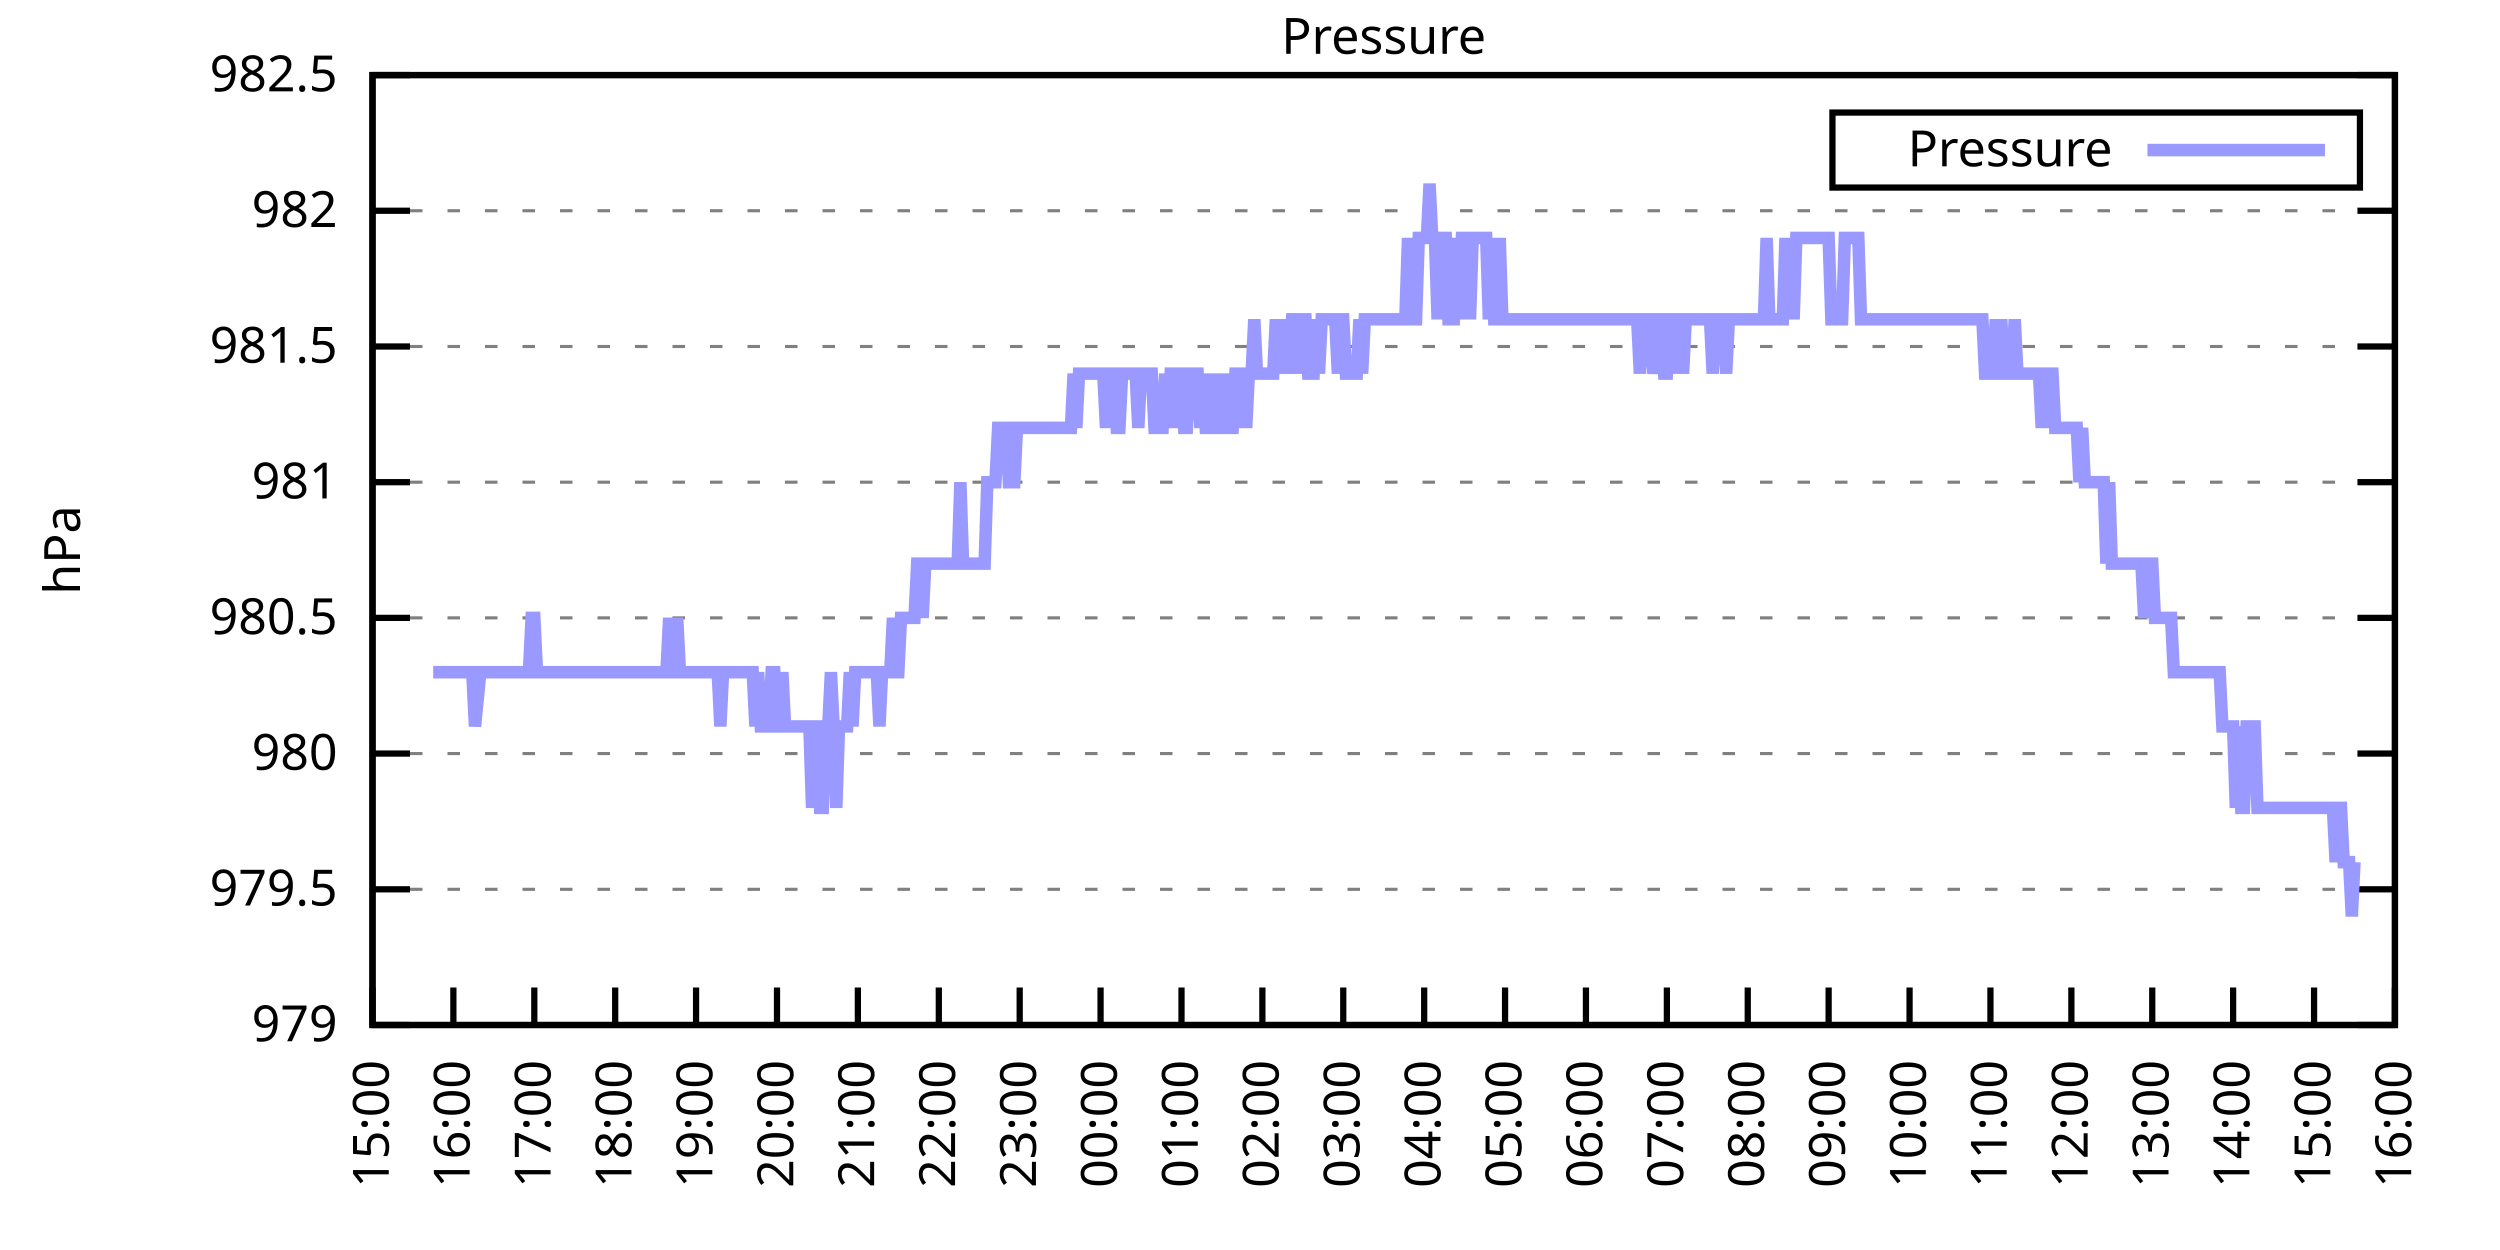
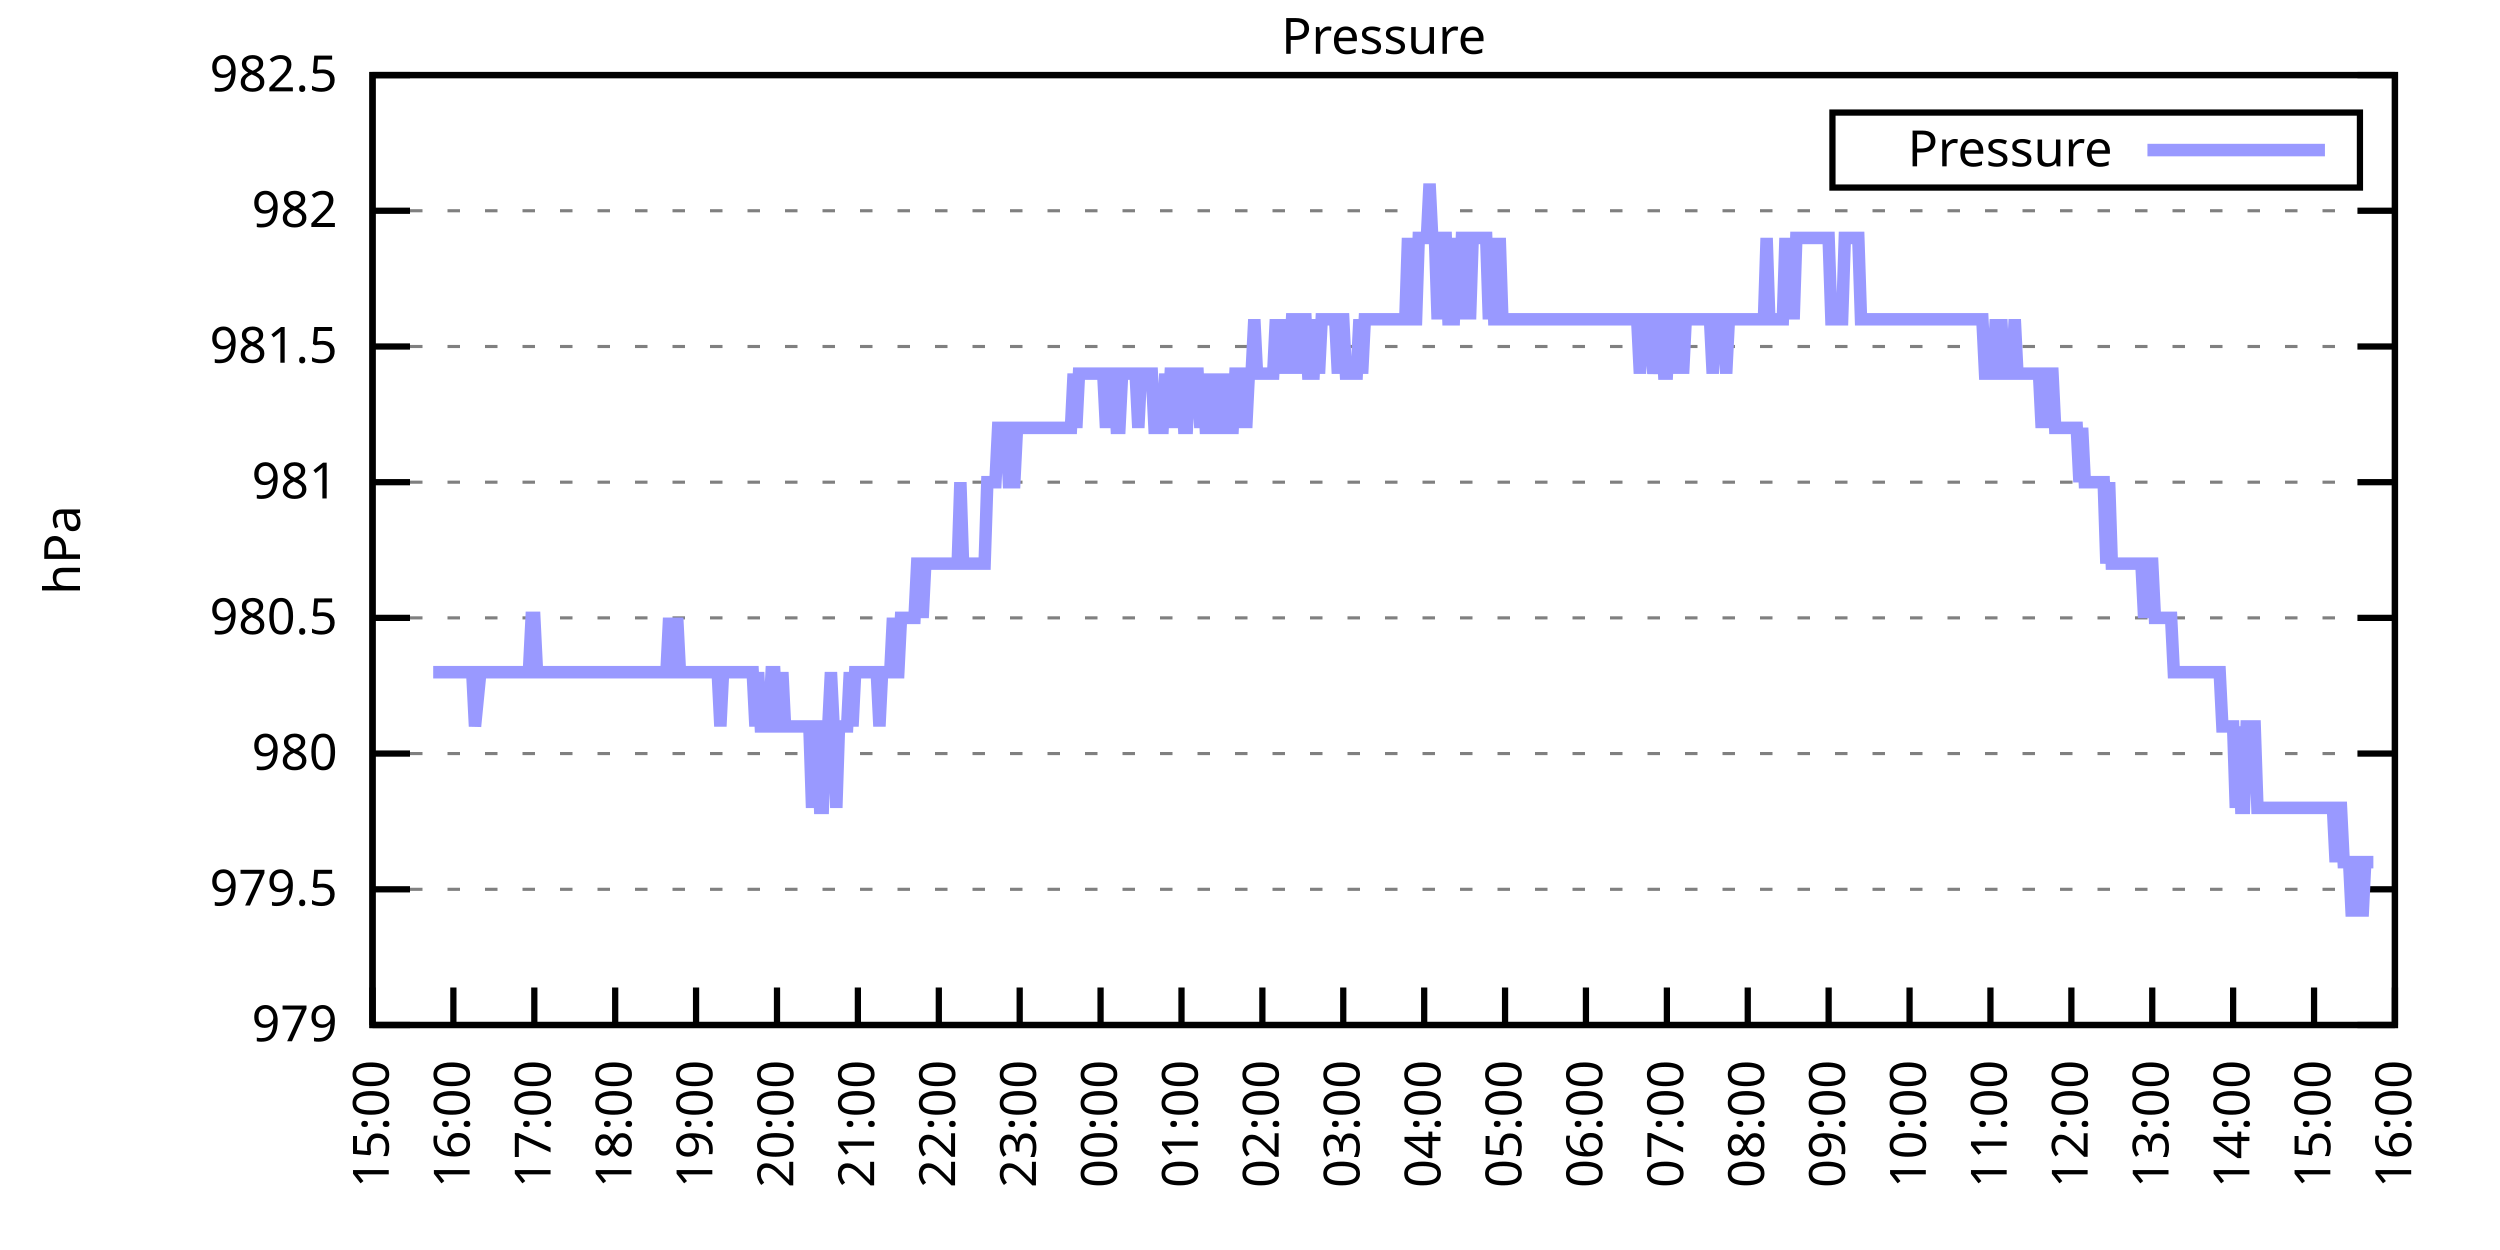
<svg xmlns="http://www.w3.org/2000/svg" xmlns:xlink="http://www.w3.org/1999/xlink" width="400" height="200" viewBox="0 0 400 200">
  <g id="gnuplot_canvas">
    <rect x="0" y="0" width="400" height="200" fill="none" />
    <defs>
      <circle id="gpDot" r="0.5" stroke-width="0.5" stroke="currentColor" />
      <path id="gpPt0" stroke-width="0.333" stroke="currentColor" d="M-1,0 h2 M0,-1 v2" />
      <path id="gpPt1" stroke-width="0.333" stroke="currentColor" d="M-1,-1 L1,1 M1,-1 L-1,1" />
      <path id="gpPt2" stroke-width="0.333" stroke="currentColor" d="M-1,0 L1,0 M0,-1 L0,1 M-1,-1 L1,1 M-1,1 L1,-1" />
      <rect id="gpPt3" stroke-width="0.333" stroke="currentColor" x="-1" y="-1" width="2" height="2" />
      <rect id="gpPt4" stroke-width="0.333" stroke="currentColor" fill="currentColor" x="-1" y="-1" width="2" height="2" />
      <circle id="gpPt5" stroke-width="0.333" stroke="currentColor" cx="0" cy="0" r="1" />
      <use xlink:href="#gpPt5" id="gpPt6" fill="currentColor" stroke="none" />
      <path id="gpPt7" stroke-width="0.333" stroke="currentColor" d="M0,-1.33 L-1.33,0.67 L1.33,0.67 z" />
      <use xlink:href="#gpPt7" id="gpPt8" fill="currentColor" stroke="none" />
      <use xlink:href="#gpPt7" id="gpPt9" stroke="currentColor" transform="rotate(180)" />
      <use xlink:href="#gpPt9" id="gpPt10" fill="currentColor" stroke="none" />
      <use xlink:href="#gpPt3" id="gpPt11" stroke="currentColor" transform="rotate(45)" />
      <use xlink:href="#gpPt11" id="gpPt12" fill="currentColor" stroke="none" />
      <path id="gpPt13" stroke-width="0.333" stroke="currentColor" d="M0,1.330 L1.265,0.411 L0.782,-1.067 L-0.782,-1.076 L-1.265,0.411 z" />
      <use xlink:href="#gpPt13" id="gpPt14" fill="currentColor" stroke="none" />
      <filter id="textbox" filterUnits="objectBoundingBox" x="0" y="0" height="1" width="1">
        <feFlood flood-color="white" flood-opacity="1" result="bgnd" />
        <feComposite in="SourceGraphic" in2="bgnd" operator="atop" />
      </filter>
      <filter id="greybox" filterUnits="objectBoundingBox" x="0" y="0" height="1" width="1">
        <feFlood flood-color="lightgrey" flood-opacity="1" result="grey" />
        <feComposite in="SourceGraphic" in2="grey" operator="atop" />
      </filter>
    </defs>
    <g fill="none" color="white" stroke="currentColor" stroke-width="1.00" stroke-linecap="butt" stroke-linejoin="miter">
</g>
    <g fill="none" color="black" stroke="currentColor" stroke-width="1.00" stroke-linecap="butt" stroke-linejoin="miter">
      <g stroke="none" shape-rendering="crispEdges">
        <polygon fill="rgb(255, 255, 255)" points="59.60,164.00 383.18,164.00 383.18,12.02 59.60,12.02 " />
      </g>
    </g>
    <g fill="none" color="black" stroke="currentColor" stroke-width="1.00" stroke-linecap="butt" stroke-linejoin="miter">
</g>
    <g fill="none" color="black" stroke="black" stroke-width="0.50" stroke-linecap="butt" stroke-linejoin="miter">
</g>
    <g fill="none" color="gray" stroke="currentColor" stroke-width="0.50" stroke-linecap="butt" stroke-linejoin="miter">
      <path stroke="gray" stroke-dasharray="2,4" class="gridline" d="M59.60,164.00 L383.19,164.00  " />
    </g>
    <g fill="none" color="gray" stroke="gray" stroke-width="1.00" stroke-linecap="butt" stroke-linejoin="miter">
</g>
    <g fill="none" color="black" stroke="currentColor" stroke-width="1.00" stroke-linecap="butt" stroke-linejoin="miter">
      <path stroke="black" d="M59.60,164.00 L65.60,164.00 M383.19,164.00 L377.19,164.00  " />
      <g transform="translate(54.00,166.60)" stroke="none" fill="black" font-family="Sans" font-size="8.00" text-anchor="end">
        <text>
          <tspan font-family="Sans"> 979</tspan>
        </text>
      </g>
    </g>
    <g fill="none" color="black" stroke="currentColor" stroke-width="1.00" stroke-linecap="butt" stroke-linejoin="miter">
</g>
    <g fill="none" color="black" stroke="black" stroke-width="0.50" stroke-linecap="butt" stroke-linejoin="miter">
</g>
    <g fill="none" color="gray" stroke="currentColor" stroke-width="0.50" stroke-linecap="butt" stroke-linejoin="miter">
      <path stroke="gray" stroke-dasharray="2,4" class="gridline" d="M59.60,142.29 L383.19,142.29  " />
    </g>
    <g fill="none" color="gray" stroke="gray" stroke-width="1.00" stroke-linecap="butt" stroke-linejoin="miter">
</g>
    <g fill="none" color="black" stroke="currentColor" stroke-width="1.00" stroke-linecap="butt" stroke-linejoin="miter">
      <path stroke="black" d="M59.60,142.29 L65.60,142.29 M383.19,142.29 L377.19,142.29  " />
      <g transform="translate(54.00,144.89)" stroke="none" fill="black" font-family="Sans" font-size="8.00" text-anchor="end">
        <text>
          <tspan font-family="Sans"> 979.5</tspan>
        </text>
      </g>
    </g>
    <g fill="none" color="black" stroke="currentColor" stroke-width="1.00" stroke-linecap="butt" stroke-linejoin="miter">
</g>
    <g fill="none" color="black" stroke="black" stroke-width="0.50" stroke-linecap="butt" stroke-linejoin="miter">
</g>
    <g fill="none" color="gray" stroke="currentColor" stroke-width="0.50" stroke-linecap="butt" stroke-linejoin="miter">
      <path stroke="gray" stroke-dasharray="2,4" class="gridline" d="M59.60,120.57 L383.19,120.57  " />
    </g>
    <g fill="none" color="gray" stroke="gray" stroke-width="1.00" stroke-linecap="butt" stroke-linejoin="miter">
</g>
    <g fill="none" color="black" stroke="currentColor" stroke-width="1.00" stroke-linecap="butt" stroke-linejoin="miter">
      <path stroke="black" d="M59.60,120.57 L65.60,120.57 M383.19,120.57 L377.19,120.57  " />
      <g transform="translate(54.00,123.17)" stroke="none" fill="black" font-family="Sans" font-size="8.00" text-anchor="end">
        <text>
          <tspan font-family="Sans"> 980</tspan>
        </text>
      </g>
    </g>
    <g fill="none" color="black" stroke="currentColor" stroke-width="1.00" stroke-linecap="butt" stroke-linejoin="miter">
</g>
    <g fill="none" color="black" stroke="black" stroke-width="0.50" stroke-linecap="butt" stroke-linejoin="miter">
</g>
    <g fill="none" color="gray" stroke="currentColor" stroke-width="0.50" stroke-linecap="butt" stroke-linejoin="miter">
      <path stroke="gray" stroke-dasharray="2,4" class="gridline" d="M59.60,98.86 L383.19,98.86  " />
    </g>
    <g fill="none" color="gray" stroke="gray" stroke-width="1.00" stroke-linecap="butt" stroke-linejoin="miter">
</g>
    <g fill="none" color="black" stroke="currentColor" stroke-width="1.00" stroke-linecap="butt" stroke-linejoin="miter">
      <path stroke="black" d="M59.60,98.86 L65.60,98.86 M383.19,98.86 L377.19,98.86  " />
      <g transform="translate(54.00,101.46)" stroke="none" fill="black" font-family="Sans" font-size="8.00" text-anchor="end">
        <text>
          <tspan font-family="Sans"> 980.5</tspan>
        </text>
      </g>
    </g>
    <g fill="none" color="black" stroke="currentColor" stroke-width="1.00" stroke-linecap="butt" stroke-linejoin="miter">
</g>
    <g fill="none" color="black" stroke="black" stroke-width="0.50" stroke-linecap="butt" stroke-linejoin="miter">
</g>
    <g fill="none" color="gray" stroke="currentColor" stroke-width="0.50" stroke-linecap="butt" stroke-linejoin="miter">
      <path stroke="gray" stroke-dasharray="2,4" class="gridline" d="M59.60,77.15 L383.19,77.15  " />
    </g>
    <g fill="none" color="gray" stroke="gray" stroke-width="1.00" stroke-linecap="butt" stroke-linejoin="miter">
</g>
    <g fill="none" color="black" stroke="currentColor" stroke-width="1.00" stroke-linecap="butt" stroke-linejoin="miter">
      <path stroke="black" d="M59.60,77.15 L65.60,77.15 M383.19,77.15 L377.19,77.15  " />
      <g transform="translate(54.00,79.75)" stroke="none" fill="black" font-family="Sans" font-size="8.00" text-anchor="end">
        <text>
          <tspan font-family="Sans"> 981</tspan>
        </text>
      </g>
    </g>
    <g fill="none" color="black" stroke="currentColor" stroke-width="1.00" stroke-linecap="butt" stroke-linejoin="miter">
</g>
    <g fill="none" color="black" stroke="black" stroke-width="0.50" stroke-linecap="butt" stroke-linejoin="miter">
</g>
    <g fill="none" color="gray" stroke="currentColor" stroke-width="0.50" stroke-linecap="butt" stroke-linejoin="miter">
      <path stroke="gray" stroke-dasharray="2,4" class="gridline" d="M59.60,55.44 L383.19,55.44  " />
    </g>
    <g fill="none" color="gray" stroke="gray" stroke-width="1.00" stroke-linecap="butt" stroke-linejoin="miter">
</g>
    <g fill="none" color="black" stroke="currentColor" stroke-width="1.00" stroke-linecap="butt" stroke-linejoin="miter">
      <path stroke="black" d="M59.60,55.44 L65.60,55.44 M383.19,55.44 L377.19,55.44  " />
      <g transform="translate(54.00,58.04)" stroke="none" fill="black" font-family="Sans" font-size="8.00" text-anchor="end">
        <text>
          <tspan font-family="Sans"> 981.5</tspan>
        </text>
      </g>
    </g>
    <g fill="none" color="black" stroke="currentColor" stroke-width="1.00" stroke-linecap="butt" stroke-linejoin="miter">
</g>
    <g fill="none" color="black" stroke="black" stroke-width="0.50" stroke-linecap="butt" stroke-linejoin="miter">
</g>
    <g fill="none" color="gray" stroke="currentColor" stroke-width="0.50" stroke-linecap="butt" stroke-linejoin="miter">
      <path stroke="gray" stroke-dasharray="2,4" class="gridline" d="M59.60,33.72 L383.19,33.72  " />
    </g>
    <g fill="none" color="gray" stroke="gray" stroke-width="1.00" stroke-linecap="butt" stroke-linejoin="miter">
</g>
    <g fill="none" color="black" stroke="currentColor" stroke-width="1.00" stroke-linecap="butt" stroke-linejoin="miter">
      <path stroke="black" d="M59.60,33.72 L65.60,33.72 M383.19,33.72 L377.19,33.72  " />
      <g transform="translate(54.00,36.32)" stroke="none" fill="black" font-family="Sans" font-size="8.00" text-anchor="end">
        <text>
          <tspan font-family="Sans"> 982</tspan>
        </text>
      </g>
    </g>
    <g fill="none" color="black" stroke="currentColor" stroke-width="1.00" stroke-linecap="butt" stroke-linejoin="miter">
</g>
    <g fill="none" color="black" stroke="black" stroke-width="0.50" stroke-linecap="butt" stroke-linejoin="miter">
</g>
    <g fill="none" color="gray" stroke="currentColor" stroke-width="0.50" stroke-linecap="butt" stroke-linejoin="miter">
      <path stroke="gray" stroke-dasharray="2,4" class="gridline" d="M59.60,12.01 L383.19,12.01  " />
    </g>
    <g fill="none" color="gray" stroke="gray" stroke-width="1.00" stroke-linecap="butt" stroke-linejoin="miter">
</g>
    <g fill="none" color="black" stroke="currentColor" stroke-width="1.00" stroke-linecap="butt" stroke-linejoin="miter">
      <path stroke="black" d="M59.60,12.01 L65.60,12.01 M383.19,12.01 L377.19,12.01  " />
      <g transform="translate(54.00,14.61)" stroke="none" fill="black" font-family="Sans" font-size="8.00" text-anchor="end">
        <text>
          <tspan font-family="Sans"> 982.5</tspan>
        </text>
      </g>
    </g>
    <g fill="none" color="black" stroke="currentColor" stroke-width="1.00" stroke-linecap="butt" stroke-linejoin="miter">
      <path stroke="black" d="M59.60,164.00 L59.60,158.00  " />
      <g transform="translate(62.20,169.60) rotate(270.00)" stroke="none" fill="black" font-family="Sans" font-size="8.00" text-anchor="end">
        <text>
          <tspan font-family="Sans">15:00</tspan>
        </text>
      </g>
    </g>
    <g fill="none" color="black" stroke="currentColor" stroke-width="1.00" stroke-linecap="butt" stroke-linejoin="miter">
      <path stroke="black" d="M72.54,164.00 L72.54,158.00  " />
      <g transform="translate(75.14,169.60) rotate(270.00)" stroke="none" fill="black" font-family="Sans" font-size="8.00" text-anchor="end">
        <text>
          <tspan font-family="Sans">16:00</tspan>
        </text>
      </g>
    </g>
    <g fill="none" color="black" stroke="currentColor" stroke-width="1.00" stroke-linecap="butt" stroke-linejoin="miter">
      <path stroke="black" d="M85.49,164.00 L85.49,158.00  " />
      <g transform="translate(88.09,169.60) rotate(270.00)" stroke="none" fill="black" font-family="Sans" font-size="8.00" text-anchor="end">
        <text>
          <tspan font-family="Sans">17:00</tspan>
        </text>
      </g>
    </g>
    <g fill="none" color="black" stroke="currentColor" stroke-width="1.00" stroke-linecap="butt" stroke-linejoin="miter">
      <path stroke="black" d="M98.43,164.00 L98.43,158.00  " />
      <g transform="translate(101.03,169.60) rotate(270.00)" stroke="none" fill="black" font-family="Sans" font-size="8.00" text-anchor="end">
        <text>
          <tspan font-family="Sans">18:00</tspan>
        </text>
      </g>
    </g>
    <g fill="none" color="black" stroke="currentColor" stroke-width="1.00" stroke-linecap="butt" stroke-linejoin="miter">
      <path stroke="black" d="M111.37,164.00 L111.37,158.00  " />
      <g transform="translate(113.97,169.60) rotate(270.00)" stroke="none" fill="black" font-family="Sans" font-size="8.00" text-anchor="end">
        <text>
          <tspan font-family="Sans">19:00</tspan>
        </text>
      </g>
    </g>
    <g fill="none" color="black" stroke="currentColor" stroke-width="1.00" stroke-linecap="butt" stroke-linejoin="miter">
      <path stroke="black" d="M124.32,164.00 L124.32,158.00  " />
      <g transform="translate(126.92,169.60) rotate(270.00)" stroke="none" fill="black" font-family="Sans" font-size="8.00" text-anchor="end">
        <text>
          <tspan font-family="Sans">20:00</tspan>
        </text>
      </g>
    </g>
    <g fill="none" color="black" stroke="currentColor" stroke-width="1.00" stroke-linecap="butt" stroke-linejoin="miter">
      <path stroke="black" d="M137.26,164.00 L137.26,158.00  " />
      <g transform="translate(139.86,169.60) rotate(270.00)" stroke="none" fill="black" font-family="Sans" font-size="8.00" text-anchor="end">
        <text>
          <tspan font-family="Sans">21:00</tspan>
        </text>
      </g>
    </g>
    <g fill="none" color="black" stroke="currentColor" stroke-width="1.00" stroke-linecap="butt" stroke-linejoin="miter">
      <path stroke="black" d="M150.21,164.00 L150.21,158.00  " />
      <g transform="translate(152.81,169.60) rotate(270.00)" stroke="none" fill="black" font-family="Sans" font-size="8.00" text-anchor="end">
        <text>
          <tspan font-family="Sans">22:00</tspan>
        </text>
      </g>
    </g>
    <g fill="none" color="black" stroke="currentColor" stroke-width="1.00" stroke-linecap="butt" stroke-linejoin="miter">
      <path stroke="black" d="M163.15,164.00 L163.15,158.00  " />
      <g transform="translate(165.75,169.60) rotate(270.00)" stroke="none" fill="black" font-family="Sans" font-size="8.00" text-anchor="end">
        <text>
          <tspan font-family="Sans">23:00</tspan>
        </text>
      </g>
    </g>
    <g fill="none" color="black" stroke="currentColor" stroke-width="1.00" stroke-linecap="butt" stroke-linejoin="miter">
      <path stroke="black" d="M176.09,164.00 L176.09,158.00  " />
      <g transform="translate(178.69,169.60) rotate(270.00)" stroke="none" fill="black" font-family="Sans" font-size="8.00" text-anchor="end">
        <text>
          <tspan font-family="Sans">00:00</tspan>
        </text>
      </g>
    </g>
    <g fill="none" color="black" stroke="currentColor" stroke-width="1.00" stroke-linecap="butt" stroke-linejoin="miter">
      <path stroke="black" d="M189.04,164.00 L189.04,158.00  " />
      <g transform="translate(191.64,169.60) rotate(270.00)" stroke="none" fill="black" font-family="Sans" font-size="8.00" text-anchor="end">
        <text>
          <tspan font-family="Sans">01:00</tspan>
        </text>
      </g>
    </g>
    <g fill="none" color="black" stroke="currentColor" stroke-width="1.00" stroke-linecap="butt" stroke-linejoin="miter">
      <path stroke="black" d="M201.98,164.00 L201.98,158.00  " />
      <g transform="translate(204.58,169.60) rotate(270.00)" stroke="none" fill="black" font-family="Sans" font-size="8.00" text-anchor="end">
        <text>
          <tspan font-family="Sans">02:00</tspan>
        </text>
      </g>
    </g>
    <g fill="none" color="black" stroke="currentColor" stroke-width="1.00" stroke-linecap="butt" stroke-linejoin="miter">
      <path stroke="black" d="M214.92,164.00 L214.92,158.00  " />
      <g transform="translate(217.52,169.60) rotate(270.00)" stroke="none" fill="black" font-family="Sans" font-size="8.00" text-anchor="end">
        <text>
          <tspan font-family="Sans">03:00</tspan>
        </text>
      </g>
    </g>
    <g fill="none" color="black" stroke="currentColor" stroke-width="1.00" stroke-linecap="butt" stroke-linejoin="miter">
      <path stroke="black" d="M227.87,164.00 L227.87,158.00  " />
      <g transform="translate(230.47,169.60) rotate(270.00)" stroke="none" fill="black" font-family="Sans" font-size="8.00" text-anchor="end">
        <text>
          <tspan font-family="Sans">04:00</tspan>
        </text>
      </g>
    </g>
    <g fill="none" color="black" stroke="currentColor" stroke-width="1.00" stroke-linecap="butt" stroke-linejoin="miter">
      <path stroke="black" d="M240.81,164.00 L240.81,158.00  " />
      <g transform="translate(243.41,169.60) rotate(270.00)" stroke="none" fill="black" font-family="Sans" font-size="8.00" text-anchor="end">
        <text>
          <tspan font-family="Sans">05:00</tspan>
        </text>
      </g>
    </g>
    <g fill="none" color="black" stroke="currentColor" stroke-width="1.00" stroke-linecap="butt" stroke-linejoin="miter">
      <path stroke="black" d="M253.75,164.00 L253.75,158.00  " />
      <g transform="translate(256.35,169.60) rotate(270.00)" stroke="none" fill="black" font-family="Sans" font-size="8.00" text-anchor="end">
        <text>
          <tspan font-family="Sans">06:00</tspan>
        </text>
      </g>
    </g>
    <g fill="none" color="black" stroke="currentColor" stroke-width="1.00" stroke-linecap="butt" stroke-linejoin="miter">
      <path stroke="black" d="M266.70,164.00 L266.70,158.00  " />
      <g transform="translate(269.30,169.60) rotate(270.00)" stroke="none" fill="black" font-family="Sans" font-size="8.00" text-anchor="end">
        <text>
          <tspan font-family="Sans">07:00</tspan>
        </text>
      </g>
    </g>
    <g fill="none" color="black" stroke="currentColor" stroke-width="1.00" stroke-linecap="butt" stroke-linejoin="miter">
      <path stroke="black" d="M279.64,164.00 L279.64,158.00  " />
      <g transform="translate(282.24,169.60) rotate(270.00)" stroke="none" fill="black" font-family="Sans" font-size="8.00" text-anchor="end">
        <text>
          <tspan font-family="Sans">08:00</tspan>
        </text>
      </g>
    </g>
    <g fill="none" color="black" stroke="currentColor" stroke-width="1.00" stroke-linecap="butt" stroke-linejoin="miter">
      <path stroke="black" d="M292.58,164.00 L292.58,158.00  " />
      <g transform="translate(295.18,169.60) rotate(270.00)" stroke="none" fill="black" font-family="Sans" font-size="8.00" text-anchor="end">
        <text>
          <tspan font-family="Sans">09:00</tspan>
        </text>
      </g>
    </g>
    <g fill="none" color="black" stroke="currentColor" stroke-width="1.00" stroke-linecap="butt" stroke-linejoin="miter">
      <path stroke="black" d="M305.53,164.00 L305.53,158.00  " />
      <g transform="translate(308.13,169.60) rotate(270.00)" stroke="none" fill="black" font-family="Sans" font-size="8.00" text-anchor="end">
        <text>
          <tspan font-family="Sans">10:00</tspan>
        </text>
      </g>
    </g>
    <g fill="none" color="black" stroke="currentColor" stroke-width="1.00" stroke-linecap="butt" stroke-linejoin="miter">
      <path stroke="black" d="M318.47,164.00 L318.47,158.00  " />
      <g transform="translate(321.07,169.60) rotate(270.00)" stroke="none" fill="black" font-family="Sans" font-size="8.00" text-anchor="end">
        <text>
          <tspan font-family="Sans">11:00</tspan>
        </text>
      </g>
    </g>
    <g fill="none" color="black" stroke="currentColor" stroke-width="1.00" stroke-linecap="butt" stroke-linejoin="miter">
      <path stroke="black" d="M331.42,164.00 L331.42,158.00  " />
      <g transform="translate(334.02,169.60) rotate(270.00)" stroke="none" fill="black" font-family="Sans" font-size="8.00" text-anchor="end">
        <text>
          <tspan font-family="Sans">12:00</tspan>
        </text>
      </g>
    </g>
    <g fill="none" color="black" stroke="currentColor" stroke-width="1.00" stroke-linecap="butt" stroke-linejoin="miter">
      <path stroke="black" d="M344.36,164.00 L344.36,158.00  " />
      <g transform="translate(346.96,169.60) rotate(270.00)" stroke="none" fill="black" font-family="Sans" font-size="8.00" text-anchor="end">
        <text>
          <tspan font-family="Sans">13:00</tspan>
        </text>
      </g>
    </g>
    <g fill="none" color="black" stroke="currentColor" stroke-width="1.00" stroke-linecap="butt" stroke-linejoin="miter">
      <path stroke="black" d="M357.30,164.00 L357.30,158.00  " />
      <g transform="translate(359.90,169.60) rotate(270.00)" stroke="none" fill="black" font-family="Sans" font-size="8.00" text-anchor="end">
        <text>
          <tspan font-family="Sans">14:00</tspan>
        </text>
      </g>
    </g>
    <g fill="none" color="black" stroke="currentColor" stroke-width="1.00" stroke-linecap="butt" stroke-linejoin="miter">
      <path stroke="black" d="M370.25,164.00 L370.25,158.00  " />
      <g transform="translate(372.85,169.60) rotate(270.00)" stroke="none" fill="black" font-family="Sans" font-size="8.00" text-anchor="end">
        <text>
          <tspan font-family="Sans">15:00</tspan>
        </text>
      </g>
    </g>
    <g fill="none" color="black" stroke="currentColor" stroke-width="1.00" stroke-linecap="butt" stroke-linejoin="miter">
      <path stroke="black" d="M383.19,164.00 L383.19,158.00  " />
      <g transform="translate(385.79,169.60) rotate(270.00)" stroke="none" fill="black" font-family="Sans" font-size="8.00" text-anchor="end">
        <text>
          <tspan font-family="Sans">16:00</tspan>
        </text>
      </g>
    </g>
    <g fill="none" color="black" stroke="currentColor" stroke-width="1.00" stroke-linecap="butt" stroke-linejoin="miter">
</g>
    <g fill="none" color="black" stroke="currentColor" stroke-width="1.00" stroke-linecap="butt" stroke-linejoin="miter">
      <path stroke="black" d="M59.60,12.01 L59.60,164.00 L383.19,164.00 L383.19,12.01 L59.60,12.01 Z  " />
    </g>
    <g fill="none" color="black" stroke="currentColor" stroke-width="1.00" stroke-linecap="butt" stroke-linejoin="miter">
</g>
    <g fill="none" color="black" stroke="currentColor" stroke-width="1.00" stroke-linecap="butt" stroke-linejoin="miter">
      <path stroke="black" d="M293.19,30.01 L293.19,18.01 L377.59,18.01 L377.59,30.01 L293.19,30.01 Z  " />
    </g>
    <g id="Pressure_plot_1">
      <g fill="none" color="white" stroke="black" stroke-width="2.00" stroke-linecap="butt" stroke-linejoin="miter">
</g>
      <g fill="none" color="black" stroke="currentColor" stroke-width="2.00" stroke-linecap="butt" stroke-linejoin="miter">
        <g transform="translate(337.99,26.61)" stroke="none" fill="black" font-family="Sans" font-size="8.00" text-anchor="end">
          <text>
            <tspan font-family="Sans">Pressure</tspan>
          </text>
        </g>
      </g>
      <g fill="none" color="black" stroke="currentColor" stroke-width="2.00" stroke-linecap="butt" stroke-linejoin="miter">
-         <path stroke="rgb(153, 153, 255)" d="M343.59,24.01 L371.99,24.01 M69.31,107.55 L69.95,107.55 L70.39,107.55 L70.82,107.55 L71.25,107.55 L71.46,107.55   L72.11,107.55 L72.54,107.55 L72.98,107.55 L74.27,107.55 L74.70,107.55 L75.13,107.55 L75.56,107.55 L76.00,116.23   L76.86,107.55 L78.15,107.55 L78.58,107.55 L79.02,107.55 L79.45,107.55 L79.88,107.55 L80.31,107.55 L80.74,107.55   L81.17,107.55 L81.60,107.55 L82.04,107.55 L82.47,107.55 L82.90,107.55 L83.33,107.55 L83.76,107.55 L84.19,107.55   L84.62,107.55 L85.06,98.86 L85.49,98.86 L85.92,107.55 L86.35,107.55 L86.78,107.55 L87.21,107.55 L87.64,107.55   L88.08,107.55 L88.51,107.55 L88.94,107.55 L89.37,107.55 L89.80,107.55 L90.23,107.55 L90.66,107.55 L91.10,107.55   L91.53,107.55 L91.96,107.55 L92.39,107.55 L92.82,107.55 L93.25,107.55 L93.68,107.55 L94.12,107.55 L94.55,107.55   L94.98,107.55 L95.41,107.55 L95.84,107.55 L96.27,107.55 L96.70,107.55 L97.14,107.55 L97.57,107.55 L98.00,107.55   L98.43,107.55 L98.86,107.55 L99.29,107.55 L99.73,107.55 L100.16,107.55 L100.59,107.55 L101.02,107.55 L101.45,107.55   L101.88,107.55 L102.31,107.55 L102.75,107.55 L103.18,107.55 L104.04,107.55 L104.47,107.55 L104.90,107.55 L105.33,107.55   L105.77,107.55 L106.20,107.55 L106.63,107.55 L107.06,98.86 L107.49,107.55 L107.92,107.55 L108.35,98.86 L108.79,107.55   L109.22,107.55 L109.65,107.55 L110.08,107.55 L110.51,107.55 L110.94,107.55 L111.37,107.55 L111.81,107.55 L112.24,107.55   L112.67,107.55 L113.10,107.55 L113.53,107.55 L113.96,107.55 L114.39,107.55 L114.83,107.55 L115.26,116.23 L115.69,107.55   L116.12,107.55 L116.55,107.55 L116.98,107.55 L117.41,107.55 L117.85,107.55 L118.28,107.55 L118.71,107.55 L119.14,107.55   L119.57,107.55 L120.00,107.55 L120.43,107.55 L120.87,116.23 L121.30,107.55 L121.73,116.23 L122.16,116.23 L122.59,116.23   L123.02,116.23 L123.46,107.55 L123.89,107.55 L124.32,116.23 L124.75,116.23 L125.18,107.55 L125.61,116.23 L126.04,116.23   L126.48,116.23 L126.91,116.23 L127.34,116.23 L127.77,116.23 L128.20,116.23 L128.63,116.23 L129.06,116.23 L129.50,116.23   L129.93,129.26 L130.36,116.23 L130.79,116.23 L131.22,129.26 L131.65,129.26 L132.08,116.23 L132.52,116.23 L132.95,107.55   L133.38,116.23 L133.81,129.26 L134.24,116.23 L134.67,116.23 L135.10,116.23 L135.54,116.23 L135.97,107.55 L136.40,116.23   L136.83,107.55 L137.26,107.55 L137.69,107.55 L138.12,107.55 L138.56,107.55 L138.99,107.55 L139.42,107.55 L139.85,107.55   L140.28,107.55 L140.71,116.23 L141.14,107.55 L141.58,107.55 L142.01,107.55 L142.44,107.55 L142.87,98.86 L143.30,107.55   L143.73,107.55 L144.16,98.86 L144.60,98.86 L145.03,98.86 L145.46,98.86 L145.89,98.86 L146.32,98.86 L146.75,90.18   L147.19,90.18 L147.62,98.86 L148.05,90.18 L148.48,90.18 L148.91,90.18 L149.34,90.18 L149.77,90.18 L150.21,90.18   L150.64,90.18 L151.07,90.18 L151.50,90.18 L151.93,90.18 L152.36,90.18 L152.79,90.18 L153.23,90.18 L153.66,77.15   L154.09,90.18 L154.52,90.18 L154.95,90.18 L155.38,90.18 L155.81,90.18 L156.25,90.18 L156.68,90.18 L157.11,90.18   L157.54,90.18 L157.97,77.15 L158.40,77.15 L158.83,77.15 L159.27,77.15 L159.70,68.46 L160.13,68.46 L160.56,68.46   L160.99,68.46 L161.42,77.15 L161.85,77.15 L162.29,77.15 L162.72,68.46 L163.15,68.46 L163.58,68.46 L164.01,68.46   L164.44,68.46 L164.87,68.46 L165.31,68.46 L165.74,68.46 L166.17,68.46 L166.60,68.46 L167.03,68.46 L167.46,68.46   L167.89,68.46 L168.33,68.46 L168.76,68.46 L169.19,68.46 L169.62,68.46 L170.05,68.46 L170.48,68.46 L170.91,68.46   L171.35,68.46 L171.78,59.78 L172.21,68.46 L172.64,59.78 L173.07,59.78 L173.50,59.78 L173.94,59.78 L174.37,59.78   L174.80,59.78 L175.23,59.78 L175.66,59.78 L176.09,59.78 L176.52,59.78 L176.96,68.46 L177.39,59.78 L177.82,59.78   L178.25,59.78 L178.68,68.46 L179.11,68.46 L179.54,59.78 L179.98,59.78 L180.41,59.78 L180.84,59.78 L181.27,59.78   L181.70,59.78 L182.13,68.46 L182.56,59.78 L183.00,59.78 L183.43,59.78 L183.86,59.78 L184.29,59.78 L184.72,68.46   L185.15,68.46 L185.58,68.46 L186.02,68.46 L186.45,59.78 L186.88,68.46 L187.31,59.78 L187.74,59.78 L188.17,68.46   L188.60,59.78 L189.04,59.78 L189.47,68.46 L189.90,68.46 L190.33,59.78 L190.76,59.78 L191.19,59.78 L191.62,59.78   L192.06,68.46 L192.49,59.78 L192.92,68.46 L193.35,68.46 L193.78,59.78 L194.21,68.46 L194.64,68.46 L195.08,59.78   L195.51,68.46 L195.94,68.46 L196.37,59.78 L196.80,68.46 L197.23,68.46 L197.67,59.78 L198.10,59.78 L198.53,68.46   L198.96,59.78 L199.39,68.46 L199.82,59.78 L200.25,59.78 L200.69,51.09 L201.12,59.78 L201.55,59.78 L201.98,59.78   L202.41,59.78 L202.84,59.78 L203.27,59.78 L203.71,59.78 L204.14,51.09 L204.57,59.78 L205.00,51.09 L205.43,59.78   L205.86,51.09 L206.29,59.78 L206.73,51.09 L207.16,51.09 L207.59,59.78 L208.02,51.09 L208.45,51.09 L208.88,51.09   L209.31,59.78 L209.75,59.78 L210.18,59.78 L210.61,51.09 L211.04,59.78 L211.47,51.09 L211.90,51.09 L212.33,51.09   L212.77,51.09 L213.20,51.09 L213.63,51.09 L214.06,59.78 L214.49,51.09 L214.92,51.09 L215.35,59.78 L215.79,59.78   L216.22,59.78 L216.65,59.78 L217.08,59.78 L217.51,51.09 L217.94,59.78 L218.37,51.09 L218.81,51.09 L219.24,51.09   L219.67,51.09 L220.10,51.09 L220.53,51.09 L220.96,51.09 L221.40,51.09 L221.83,51.09 L222.26,51.09 L222.69,51.09   L223.12,51.09 L223.55,51.09 L223.98,51.09 L224.42,51.09 L224.85,51.09 L225.28,38.07 L225.71,51.09 L226.14,51.09   L226.57,51.09 L227.00,38.07 L227.44,38.07 L227.87,38.07 L228.30,38.07 L228.73,29.38 L229.16,38.07 L229.59,38.07   L230.02,51.09 L230.46,38.07 L230.89,38.07 L231.32,38.07 L231.75,51.09 L232.18,51.09 L232.61,51.09 L233.04,38.07   L233.48,51.09 L233.91,38.07 L234.34,38.07 L234.77,38.07 L235.20,51.09 L235.63,38.07 L236.06,38.07 L236.50,38.07   L236.93,38.07 L237.36,38.07 L237.79,38.07 L238.22,51.09 L238.65,38.07 L239.08,51.09 L239.52,51.09 L239.95,38.07   L240.38,51.09 L240.81,51.09 L241.24,51.09 L241.67,51.09 L242.10,51.09 L242.54,51.09 L242.97,51.09 L243.40,51.09   L243.83,51.09 L244.26,51.09 L244.69,51.09 L245.12,51.09 L245.56,51.09 L245.99,51.09 L246.42,51.09 L246.85,51.09   L247.28,51.09 L247.71,51.09 L248.15,51.09 L248.58,51.09 L249.01,51.09 L249.44,51.09 L249.87,51.09 L250.30,51.09   L250.73,51.09 L251.17,51.09 L251.60,51.09 L252.03,51.09 L252.46,51.09 L252.89,51.09 L253.32,51.09 L253.75,51.09   L254.19,51.09 L254.62,51.09 L255.05,51.09 L255.48,51.09 L255.91,51.09 L256.34,51.09 L256.77,51.09 L257.21,51.09   L257.64,51.09 L258.07,51.09 L258.50,51.09 L258.93,51.09 L259.36,51.09 L259.79,51.09 L260.23,51.09 L260.66,51.09   L261.09,51.09 L261.52,51.09 L261.95,51.09 L262.38,59.78 L262.81,51.09 L263.25,51.09 L263.68,51.09 L263.89,51.09   L264.54,59.78 L265.40,51.09 L265.83,51.09 L266.27,59.78 L266.70,59.78 L267.13,51.09 L267.56,51.09 L267.99,59.78   L268.42,51.09 L268.85,51.09 L269.29,59.78 L269.72,51.09 L270.15,51.09 L270.58,51.09 L271.01,51.09 L271.44,51.09   L271.88,51.09 L272.31,51.09 L272.74,51.09 L273.17,51.09 L273.60,51.09 L274.03,59.78 L274.46,51.09 L274.90,51.09   L275.33,51.09 L275.76,51.09 L276.19,59.78 L276.62,51.09 L277.05,51.09 L277.48,51.09 L277.92,51.09 L278.35,51.09   L278.78,51.09 L279.21,51.09 L279.64,51.09 L280.07,51.09 L280.50,51.09 L280.94,51.09 L281.37,51.09 L281.80,51.09   L282.23,51.09 L282.66,38.07 L283.09,51.09 L283.52,51.09 L283.96,51.09 L284.39,51.09 L284.82,51.09 L285.25,51.09   L285.68,38.07 L286.11,51.09 L286.54,38.07 L286.98,51.09 L287.41,38.07 L287.84,38.07 L288.27,38.07 L288.70,38.07   L289.13,38.07 L289.56,38.07 L290.00,38.07 L290.43,38.07 L290.86,38.07 L291.29,38.07 L291.72,38.07 L292.15,38.07   L292.58,38.07 L293.02,51.09 L293.45,51.09 L293.88,51.09 L294.31,51.09 L294.74,51.09 L295.17,38.07 L295.60,38.07   L296.04,38.07 L296.47,38.07 L296.90,38.07 L297.33,38.07 L297.76,51.09 L298.19,51.09 L298.63,51.09 L299.06,51.09   L299.49,51.09 L299.92,51.09 L300.35,51.09 L300.78,51.09 L301.21,51.09 L301.65,51.09 L302.08,51.09 L302.51,51.09   L302.94,51.09 L303.37,51.09 L303.80,51.09 L304.23,51.09 L304.67,51.09 L305.10,51.09 L305.53,51.09 L305.96,51.09   L306.39,51.09 L306.82,51.09 L307.25,51.09 L307.69,51.09 L308.12,51.09 L308.55,51.09 L308.98,51.09 L309.41,51.09   L309.84,51.09 L310.27,51.09 L310.71,51.09 L311.14,51.09 L311.57,51.09 L312.00,51.09 L312.43,51.09 L312.86,51.09   L313.29,51.09 L313.73,51.09 L314.16,51.09 L314.59,51.09 L315.02,51.09 L315.45,51.09 L315.88,51.09 L316.31,51.09   L316.75,51.09 L317.18,51.09 L317.61,59.78 L318.04,59.78 L318.47,59.78 L318.90,59.78 L319.33,51.09 L319.77,59.78   L320.20,51.09 L320.63,59.78 L321.06,59.78 L321.49,59.78 L321.92,59.78 L322.36,51.09 L322.79,59.78 L323.22,59.78   L323.65,59.78 L324.08,59.78 L324.51,59.78 L324.94,59.78 L325.38,59.78 L325.81,59.78 L326.24,59.78 L326.67,68.46   L327.10,59.78 L327.53,68.46 L327.96,59.78 L328.40,59.78 L328.83,68.46 L329.26,68.46 L329.69,68.46 L330.12,68.46   L330.55,68.46 L330.98,68.46 L331.42,68.46 L331.85,68.46 L332.28,68.46 L332.71,77.15 L333.14,68.46 L333.57,77.15   L334.00,77.15 L334.44,77.15 L334.87,77.15 L335.30,77.15 L335.73,77.15 L336.16,77.15 L336.59,77.15 L337.02,90.18   L337.46,77.15 L337.89,90.18 L338.32,90.18 L338.75,90.18 L339.18,90.18 L339.61,90.18 L340.04,90.18 L340.48,90.18   L340.91,90.18 L341.34,90.18 L341.77,90.18 L342.20,90.18 L342.63,90.18 L343.06,98.86 L343.50,90.18 L343.93,90.18   L344.36,90.18 L344.79,98.86 L345.22,98.86 L345.65,98.86 L346.09,98.86 L346.52,98.86 L346.95,98.86 L347.38,98.86   L347.81,107.55 L348.24,107.55 L348.67,107.55 L349.11,107.55 L349.54,107.55 L349.97,107.55 L350.40,107.55 L350.83,107.55   L351.26,107.55 L351.69,107.55 L352.13,107.55 L352.56,107.55 L352.99,107.55 L353.42,107.55 L353.85,107.55 L354.28,107.55   L354.71,107.55 L355.15,107.55 L355.58,116.23 L356.01,116.23 L356.44,116.23 L356.87,116.23 L357.30,116.23 L357.73,129.26   L358.17,116.23 L358.60,129.26 L359.03,129.26 L359.46,116.23 L359.89,116.23 L360.32,116.23 L360.75,116.23 L361.19,129.26   L361.62,129.26 L362.05,129.26 L362.48,129.26 L362.91,129.26 L363.34,129.26 L363.77,129.26 L364.21,129.26 L364.64,129.26   L365.07,129.26 L365.50,129.26 L365.93,129.26 L366.36,129.26 L366.79,129.26 L367.23,129.26 L367.66,129.26 L368.09,129.26   L368.52,129.26 L368.95,129.26 L369.38,129.26 L369.81,129.26 L370.25,129.26 L370.68,129.26 L371.11,129.26 L371.54,129.26   L371.97,129.26 L372.40,129.26 L372.84,129.26 L373.27,129.26 L373.70,137.94 L374.13,129.26 L374.56,129.26 L374.99,137.94   L375.42,137.94 L375.86,137.94 L376.29,146.63 L376.72,137.94  " />
+         <path stroke="rgb(153, 153, 255)" d="M343.59,24.01 L371.99,24.01 M69.31,107.55 L69.95,107.55 L70.39,107.55 L70.82,107.55 L71.25,107.55 L71.46,107.55   L72.11,107.55 L72.54,107.55 L72.98,107.55 L74.27,107.55 L74.70,107.55 L75.13,107.55 L75.56,107.55 L76.00,116.23   L76.86,107.55 L78.15,107.55 L78.58,107.55 L79.02,107.55 L79.45,107.55 L79.88,107.55 L80.31,107.55 L80.74,107.55   L81.17,107.55 L81.60,107.55 L82.04,107.55 L82.47,107.55 L82.90,107.55 L83.33,107.55 L83.76,107.55 L84.19,107.55   L84.62,107.55 L85.06,98.86 L85.49,98.86 L85.92,107.55 L86.35,107.55 L86.78,107.55 L87.21,107.55 L87.64,107.55   L88.08,107.55 L88.51,107.55 L88.94,107.55 L89.37,107.55 L89.80,107.55 L90.23,107.55 L90.66,107.55 L91.10,107.55   L91.53,107.55 L91.96,107.55 L92.39,107.55 L92.82,107.55 L93.25,107.55 L93.68,107.55 L94.12,107.55 L94.55,107.55   L94.98,107.55 L95.41,107.55 L95.84,107.55 L96.27,107.55 L96.70,107.55 L97.14,107.55 L97.57,107.55 L98.00,107.55   L98.43,107.55 L98.86,107.55 L99.29,107.55 L99.73,107.55 L100.16,107.55 L100.59,107.55 L101.02,107.55 L101.45,107.55   L101.88,107.55 L102.31,107.55 L102.75,107.55 L103.18,107.55 L104.04,107.55 L104.47,107.55 L104.90,107.55 L105.33,107.55   L105.77,107.55 L106.20,107.55 L106.63,107.55 L107.06,98.86 L107.49,107.55 L107.92,107.55 L108.35,98.86 L108.79,107.55   L109.22,107.55 L109.65,107.55 L110.08,107.55 L110.51,107.55 L110.94,107.55 L111.37,107.55 L111.81,107.55 L112.24,107.55   L112.67,107.55 L113.10,107.55 L113.53,107.55 L113.96,107.55 L114.39,107.55 L114.83,107.55 L115.26,116.23 L115.69,107.55   L116.12,107.55 L116.55,107.55 L116.98,107.55 L117.41,107.55 L117.85,107.55 L118.28,107.55 L118.71,107.55 L119.14,107.55   L119.57,107.55 L120.00,107.55 L120.43,107.55 L120.87,116.23 L121.30,107.55 L121.73,116.23 L122.16,116.23 L122.59,116.23   L123.02,116.23 L123.46,107.55 L123.89,107.55 L124.32,116.23 L124.75,116.23 L125.18,107.55 L125.61,116.23 L126.04,116.23   L126.48,116.23 L126.91,116.23 L127.34,116.23 L127.77,116.23 L128.20,116.23 L128.63,116.23 L129.06,116.23 L129.50,116.23   L129.93,129.26 L130.36,116.23 L130.79,116.23 L131.22,129.26 L131.65,129.26 L132.08,116.23 L132.52,116.23 L132.95,107.55   L133.38,116.23 L133.81,129.26 L134.24,116.23 L134.67,116.23 L135.10,116.23 L135.54,116.23 L135.97,107.55 L136.40,116.23   L136.83,107.55 L137.26,107.55 L137.69,107.55 L138.12,107.55 L138.56,107.55 L138.99,107.55 L139.42,107.55 L139.85,107.55   L140.28,107.55 L140.71,116.23 L141.14,107.55 L141.58,107.55 L142.01,107.55 L142.44,107.55 L142.87,98.86 L143.30,107.55   L143.73,107.55 L144.16,98.86 L144.60,98.86 L145.03,98.86 L145.46,98.86 L145.89,98.86 L146.32,98.86 L146.75,90.18   L147.19,90.18 L147.62,98.86 L148.05,90.18 L148.48,90.18 L148.91,90.18 L149.34,90.18 L149.77,90.18 L150.21,90.18   L150.64,90.18 L151.07,90.18 L151.50,90.18 L151.93,90.18 L152.36,90.18 L152.79,90.18 L153.23,90.18 L153.66,77.15   L154.09,90.18 L154.52,90.18 L154.95,90.18 L155.38,90.18 L155.81,90.18 L156.25,90.18 L156.68,90.18 L157.11,90.18   L157.54,90.18 L157.97,77.15 L158.40,77.15 L158.83,77.15 L159.27,77.15 L159.70,68.46 L160.13,68.46 L160.56,68.46   L160.99,68.46 L161.42,77.15 L161.85,77.15 L162.29,77.15 L162.72,68.46 L163.15,68.46 L163.58,68.46 L164.01,68.46   L164.44,68.46 L164.87,68.46 L165.31,68.46 L165.74,68.46 L166.17,68.46 L166.60,68.46 L167.03,68.46 L167.46,68.46   L167.89,68.46 L168.33,68.46 L168.76,68.46 L169.19,68.46 L169.62,68.46 L170.05,68.46 L170.48,68.46 L170.91,68.46   L171.35,68.46 L171.78,59.78 L172.21,68.46 L172.64,59.78 L173.07,59.78 L173.50,59.78 L173.94,59.78 L174.37,59.78   L174.80,59.78 L175.23,59.78 L175.66,59.78 L176.09,59.78 L176.52,59.78 L176.96,68.46 L177.39,59.78 L177.82,59.78   L178.25,59.78 L178.68,68.46 L179.11,68.46 L179.54,59.78 L179.98,59.78 L180.41,59.78 L180.84,59.78 L181.27,59.78   L181.70,59.78 L182.13,68.46 L182.56,59.78 L183.00,59.78 L183.43,59.78 L183.86,59.78 L184.29,59.78 L184.72,68.46   L185.15,68.46 L185.58,68.46 L186.02,68.46 L186.45,59.78 L186.88,68.46 L187.31,59.78 L187.74,59.78 L188.17,68.46   L188.60,59.78 L189.04,59.78 L189.47,68.46 L189.90,68.46 L190.33,59.78 L190.76,59.78 L191.19,59.78 L191.62,59.78   L192.06,68.46 L192.49,59.78 L192.92,68.46 L193.35,68.46 L193.78,59.78 L194.21,68.46 L194.64,68.46 L195.08,59.78   L195.51,68.46 L195.94,68.46 L196.37,59.78 L196.80,68.46 L197.23,68.46 L197.67,59.78 L198.10,59.78 L198.53,68.46   L198.96,59.78 L199.39,68.46 L199.82,59.78 L200.25,59.78 L200.69,51.09 L201.12,59.78 L201.55,59.78 L201.98,59.78   L202.41,59.78 L202.84,59.78 L203.27,59.78 L203.71,59.78 L204.14,51.09 L204.57,59.78 L205.00,51.09 L205.43,59.78   L205.86,51.09 L206.29,59.78 L206.73,51.09 L207.16,51.09 L207.59,59.78 L208.02,51.09 L208.45,51.09 L208.88,51.09   L209.31,59.78 L209.75,59.78 L210.18,59.78 L210.61,51.09 L211.04,59.78 L211.47,51.09 L211.90,51.09 L212.33,51.09   L212.77,51.09 L213.20,51.09 L213.63,51.09 L214.06,59.78 L214.49,51.09 L214.92,51.09 L215.35,59.78 L215.79,59.78   L216.22,59.78 L216.65,59.78 L217.08,59.78 L217.51,51.09 L217.94,59.78 L218.37,51.09 L218.81,51.09 L219.24,51.09   L219.67,51.09 L220.10,51.09 L220.53,51.09 L220.96,51.09 L221.40,51.09 L221.83,51.09 L222.26,51.09 L222.69,51.09   L223.12,51.09 L223.55,51.09 L223.98,51.09 L224.42,51.09 L224.85,51.09 L225.28,38.07 L225.71,51.09 L226.14,51.09   L226.57,51.09 L227.00,38.07 L227.44,38.07 L227.87,38.07 L228.30,38.07 L228.73,29.38 L229.16,38.07 L229.59,38.07   L230.02,51.09 L230.46,38.07 L230.89,38.07 L231.32,38.07 L231.75,51.09 L232.18,51.09 L232.61,51.09 L233.04,38.07   L233.48,51.09 L233.91,38.07 L234.34,38.07 L234.77,38.07 L235.20,51.09 L235.63,38.07 L236.06,38.07 L236.50,38.07   L236.93,38.07 L237.36,38.07 L237.79,38.07 L238.22,51.09 L238.65,38.07 L239.08,51.09 L239.52,51.09 L239.95,38.07   L240.38,51.09 L240.81,51.09 L241.24,51.09 L241.67,51.09 L242.10,51.09 L242.54,51.09 L242.97,51.09 L243.40,51.09   L243.83,51.09 L244.26,51.09 L244.69,51.09 L245.12,51.09 L245.56,51.09 L245.99,51.09 L246.42,51.09 L246.85,51.09   L247.28,51.09 L247.71,51.09 L248.15,51.09 L248.58,51.09 L249.01,51.09 L249.44,51.09 L249.87,51.09 L250.30,51.09   L250.73,51.09 L251.17,51.09 L251.60,51.09 L252.03,51.09 L252.46,51.09 L252.89,51.09 L253.32,51.09 L253.75,51.09   L254.19,51.09 L254.62,51.09 L255.05,51.09 L255.48,51.09 L255.91,51.09 L256.34,51.09 L256.77,51.09 L257.21,51.09   L257.64,51.09 L258.07,51.09 L258.50,51.09 L258.93,51.09 L259.36,51.09 L259.79,51.09 L260.23,51.09 L260.66,51.09   L261.09,51.09 L261.52,51.09 L261.95,51.09 L262.38,59.78 L262.81,51.09 L263.25,51.09 L263.68,51.09 L263.89,51.09   L264.54,59.78 L265.40,51.09 L265.83,51.09 L266.27,59.78 L266.70,59.78 L267.13,51.09 L267.56,51.09 L267.99,59.78   L268.42,51.09 L268.85,51.09 L269.29,59.78 L269.72,51.09 L270.15,51.09 L270.58,51.09 L271.01,51.09 L271.44,51.09   L271.88,51.09 L272.31,51.09 L272.74,51.09 L273.17,51.09 L273.60,51.09 L274.03,59.78 L274.46,51.09 L274.90,51.09   L275.33,51.09 L275.76,51.09 L276.19,59.78 L276.62,51.09 L277.05,51.09 L277.48,51.09 L277.92,51.09 L278.35,51.09   L278.78,51.09 L279.21,51.09 L279.64,51.09 L280.07,51.09 L280.50,51.09 L280.94,51.09 L281.37,51.09 L281.80,51.09   L282.23,51.09 L282.66,38.07 L283.09,51.09 L283.52,51.09 L283.96,51.09 L284.39,51.09 L284.82,51.09 L285.25,51.09   L285.68,38.07 L286.11,51.09 L286.54,38.07 L286.98,51.09 L287.41,38.07 L287.84,38.07 L288.27,38.07 L288.70,38.07   L289.13,38.07 L289.56,38.07 L290.00,38.07 L290.43,38.07 L290.86,38.07 L291.29,38.07 L291.72,38.07 L292.15,38.07   L292.58,38.07 L293.02,51.09 L293.45,51.09 L293.88,51.09 L294.31,51.09 L294.74,51.09 L295.17,38.07 L295.60,38.07   L296.04,38.07 L296.47,38.07 L296.90,38.07 L297.33,38.07 L297.76,51.09 L298.19,51.09 L298.63,51.09 L299.06,51.09   L299.49,51.09 L299.92,51.09 L300.35,51.09 L300.78,51.09 L301.21,51.09 L301.65,51.09 L302.08,51.09 L302.51,51.09   L302.94,51.09 L303.37,51.09 L303.80,51.09 L304.23,51.09 L304.67,51.09 L305.10,51.09 L305.53,51.09 L305.96,51.09   L306.39,51.09 L306.82,51.09 L307.25,51.09 L307.69,51.09 L308.12,51.09 L308.55,51.09 L308.98,51.09 L309.41,51.09   L309.84,51.09 L310.27,51.09 L310.71,51.09 L311.14,51.09 L311.57,51.09 L312.00,51.09 L312.43,51.09 L312.86,51.09   L313.29,51.09 L313.73,51.09 L314.16,51.09 L314.59,51.09 L315.02,51.09 L315.45,51.09 L315.88,51.09 L316.31,51.09   L316.75,51.09 L317.18,51.09 L317.61,59.78 L318.04,59.78 L318.47,59.78 L318.90,59.78 L319.33,51.09 L319.77,59.78   L320.20,51.09 L320.63,59.78 L321.06,59.78 L321.49,59.78 L321.92,59.78 L322.36,51.09 L322.79,59.78 L323.22,59.78   L323.65,59.78 L324.08,59.78 L324.51,59.78 L324.94,59.78 L325.38,59.78 L325.81,59.78 L326.24,59.78 L326.67,68.46   L327.10,59.78 L327.53,68.46 L327.96,59.78 L328.40,59.78 L328.83,68.46 L329.26,68.46 L329.69,68.46 L330.12,68.46   L330.55,68.46 L330.98,68.46 L331.42,68.46 L331.85,68.46 L332.28,68.46 L332.71,77.15 L333.14,68.46 L333.57,77.15   L334.00,77.15 L334.44,77.15 L334.87,77.15 L335.30,77.15 L335.73,77.15 L336.16,77.15 L336.59,77.15 L337.02,90.18   L337.46,77.15 L337.89,90.18 L338.32,90.18 L338.75,90.18 L339.18,90.18 L339.61,90.18 L340.04,90.18 L340.48,90.18   L340.91,90.18 L341.34,90.18 L341.77,90.18 L342.20,90.18 L342.63,90.18 L343.06,98.86 L343.50,90.18 L343.93,90.18   L344.36,90.18 L344.79,98.86 L345.22,98.86 L345.65,98.86 L346.09,98.86 L346.52,98.86 L346.95,98.86 L347.38,98.86   L347.81,107.55 L348.24,107.55 L348.67,107.55 L349.11,107.55 L349.54,107.55 L349.97,107.55 L350.40,107.55 L350.83,107.55   L351.26,107.55 L351.69,107.55 L352.13,107.55 L352.56,107.55 L352.99,107.55 L353.42,107.55 L353.85,107.55 L354.28,107.55   L354.71,107.55 L355.15,107.55 L355.58,116.23 L356.01,116.23 L356.44,116.23 L356.87,116.23 L357.30,116.23 L357.73,129.26   L358.17,116.23 L358.60,129.26 L359.03,129.26 L359.46,116.23 L359.89,116.23 L360.32,116.23 L360.75,116.23 L361.19,129.26   L361.62,129.26 L362.05,129.26 L362.48,129.26 L362.91,129.26 L363.34,129.26 L363.77,129.26 L364.21,129.26 L364.64,129.26   L365.07,129.26 L365.50,129.26 L365.93,129.26 L366.36,129.26 L366.79,129.26 L367.23,129.26 L367.66,129.26 L368.09,129.26   L368.52,129.26 L368.95,129.26 L369.38,129.26 L369.81,129.26 L370.25,129.26 L370.68,129.26 L371.11,129.26 L371.54,129.26   L371.97,129.26 L372.40,129.26 L372.84,129.26 L373.27,129.26 L373.70,137.94 L374.13,129.26 L374.56,129.26 L374.99,137.94   L375.42,137.94 L375.86,137.94 L376.29,146.63 L376.72,137.94 L377.15,137.94 L377.58,137.94 L378.01,146.63 L378.44,137.94   L378.88,137.94 L379.31,137.94 L379.74,137.94  " />
      </g>
    </g>
    <g fill="none" color="black" stroke="currentColor" stroke-width="2.00" stroke-linecap="butt" stroke-linejoin="miter">
</g>
    <g fill="none" color="black" stroke="black" stroke-width="1.00" stroke-linecap="butt" stroke-linejoin="miter">
</g>
    <g fill="none" color="black" stroke="currentColor" stroke-width="1.00" stroke-linecap="butt" stroke-linejoin="miter">
      <path stroke="black" d="M59.60,12.01 L59.60,164.00 L383.19,164.00 L383.19,12.01 L59.60,12.01 Z  " />
      <g transform="translate(12.80,88.01) rotate(270.00)" stroke="none" fill="black" font-family="Sans" font-size="8.00" text-anchor="middle">
        <text>
          <tspan font-family="Sans">hPa</tspan>
        </text>
      </g>
    </g>
    <g fill="none" color="black" stroke="currentColor" stroke-width="1.00" stroke-linecap="butt" stroke-linejoin="miter">
</g>
    <g fill="none" color="black" stroke="currentColor" stroke-width="1.00" stroke-linecap="butt" stroke-linejoin="miter">
      <g transform="translate(221.39,8.61)" stroke="none" fill="black" font-family="Sans" font-size="8.00" text-anchor="middle">
        <text>
          <tspan font-family="Sans">Pressure</tspan>
        </text>
      </g>
    </g>
    <g fill="none" color="black" stroke="currentColor" stroke-width="1.00" stroke-linecap="butt" stroke-linejoin="miter">
</g>
  </g>
</svg>
